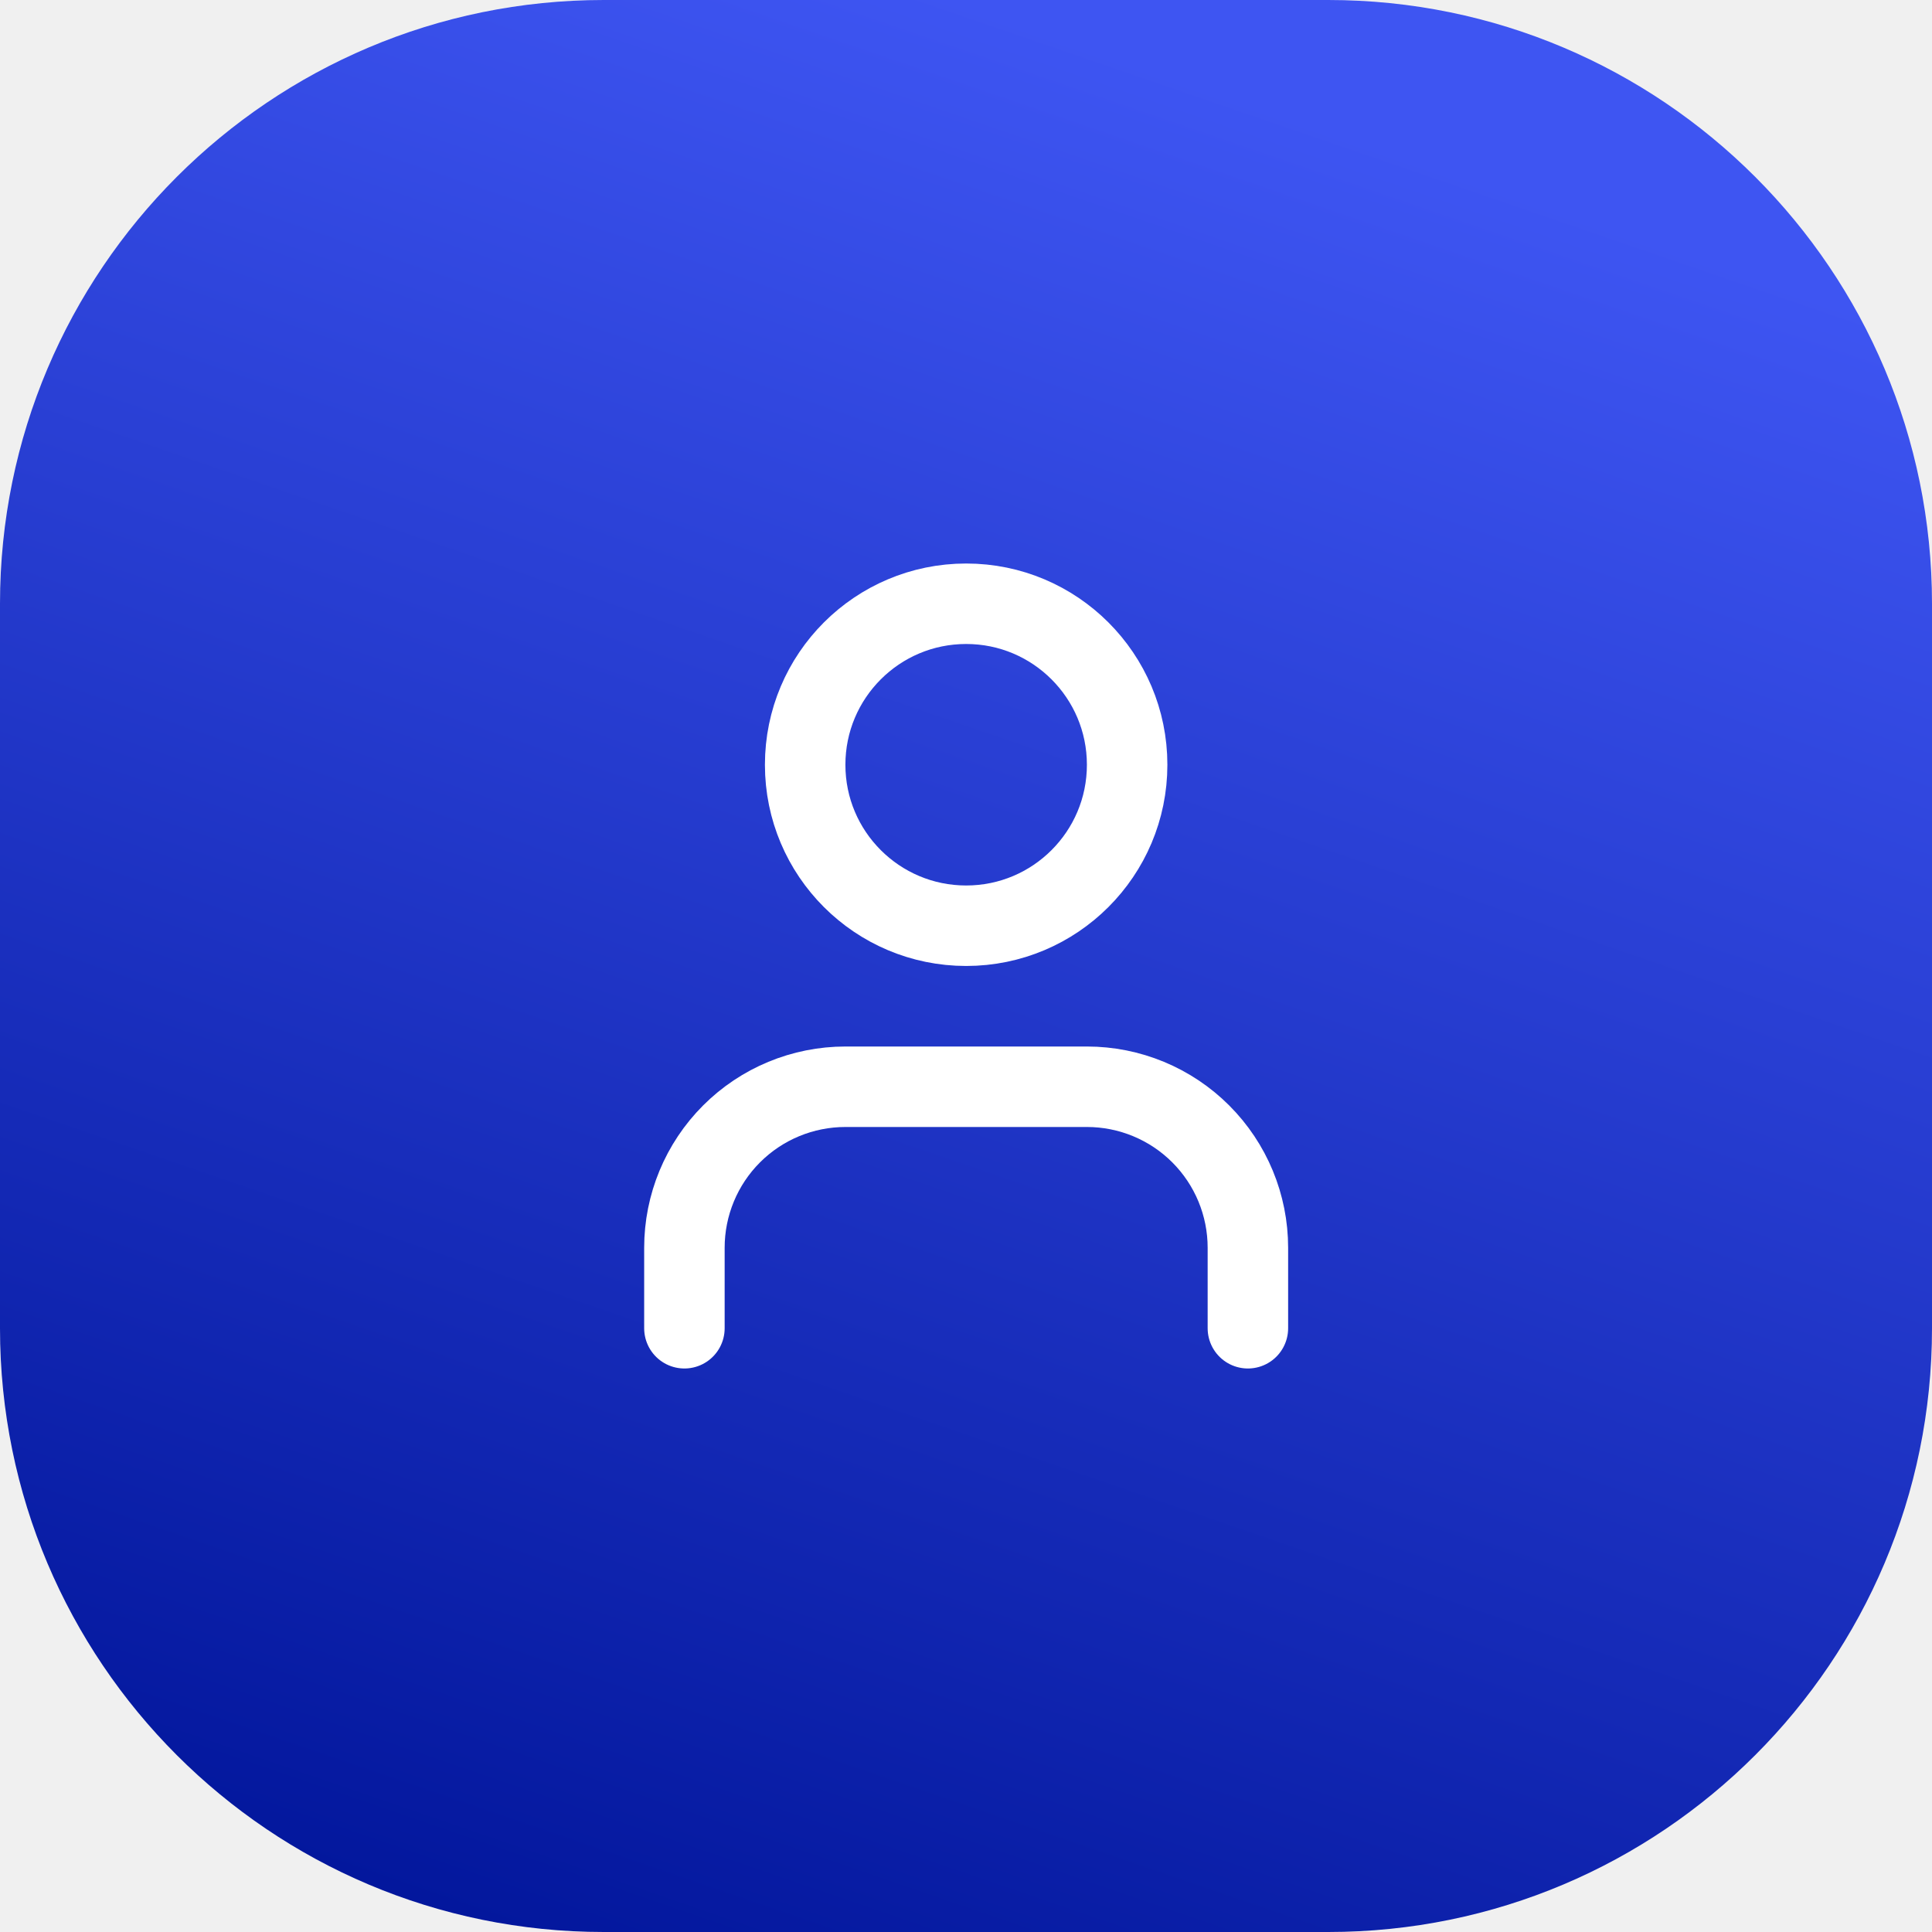
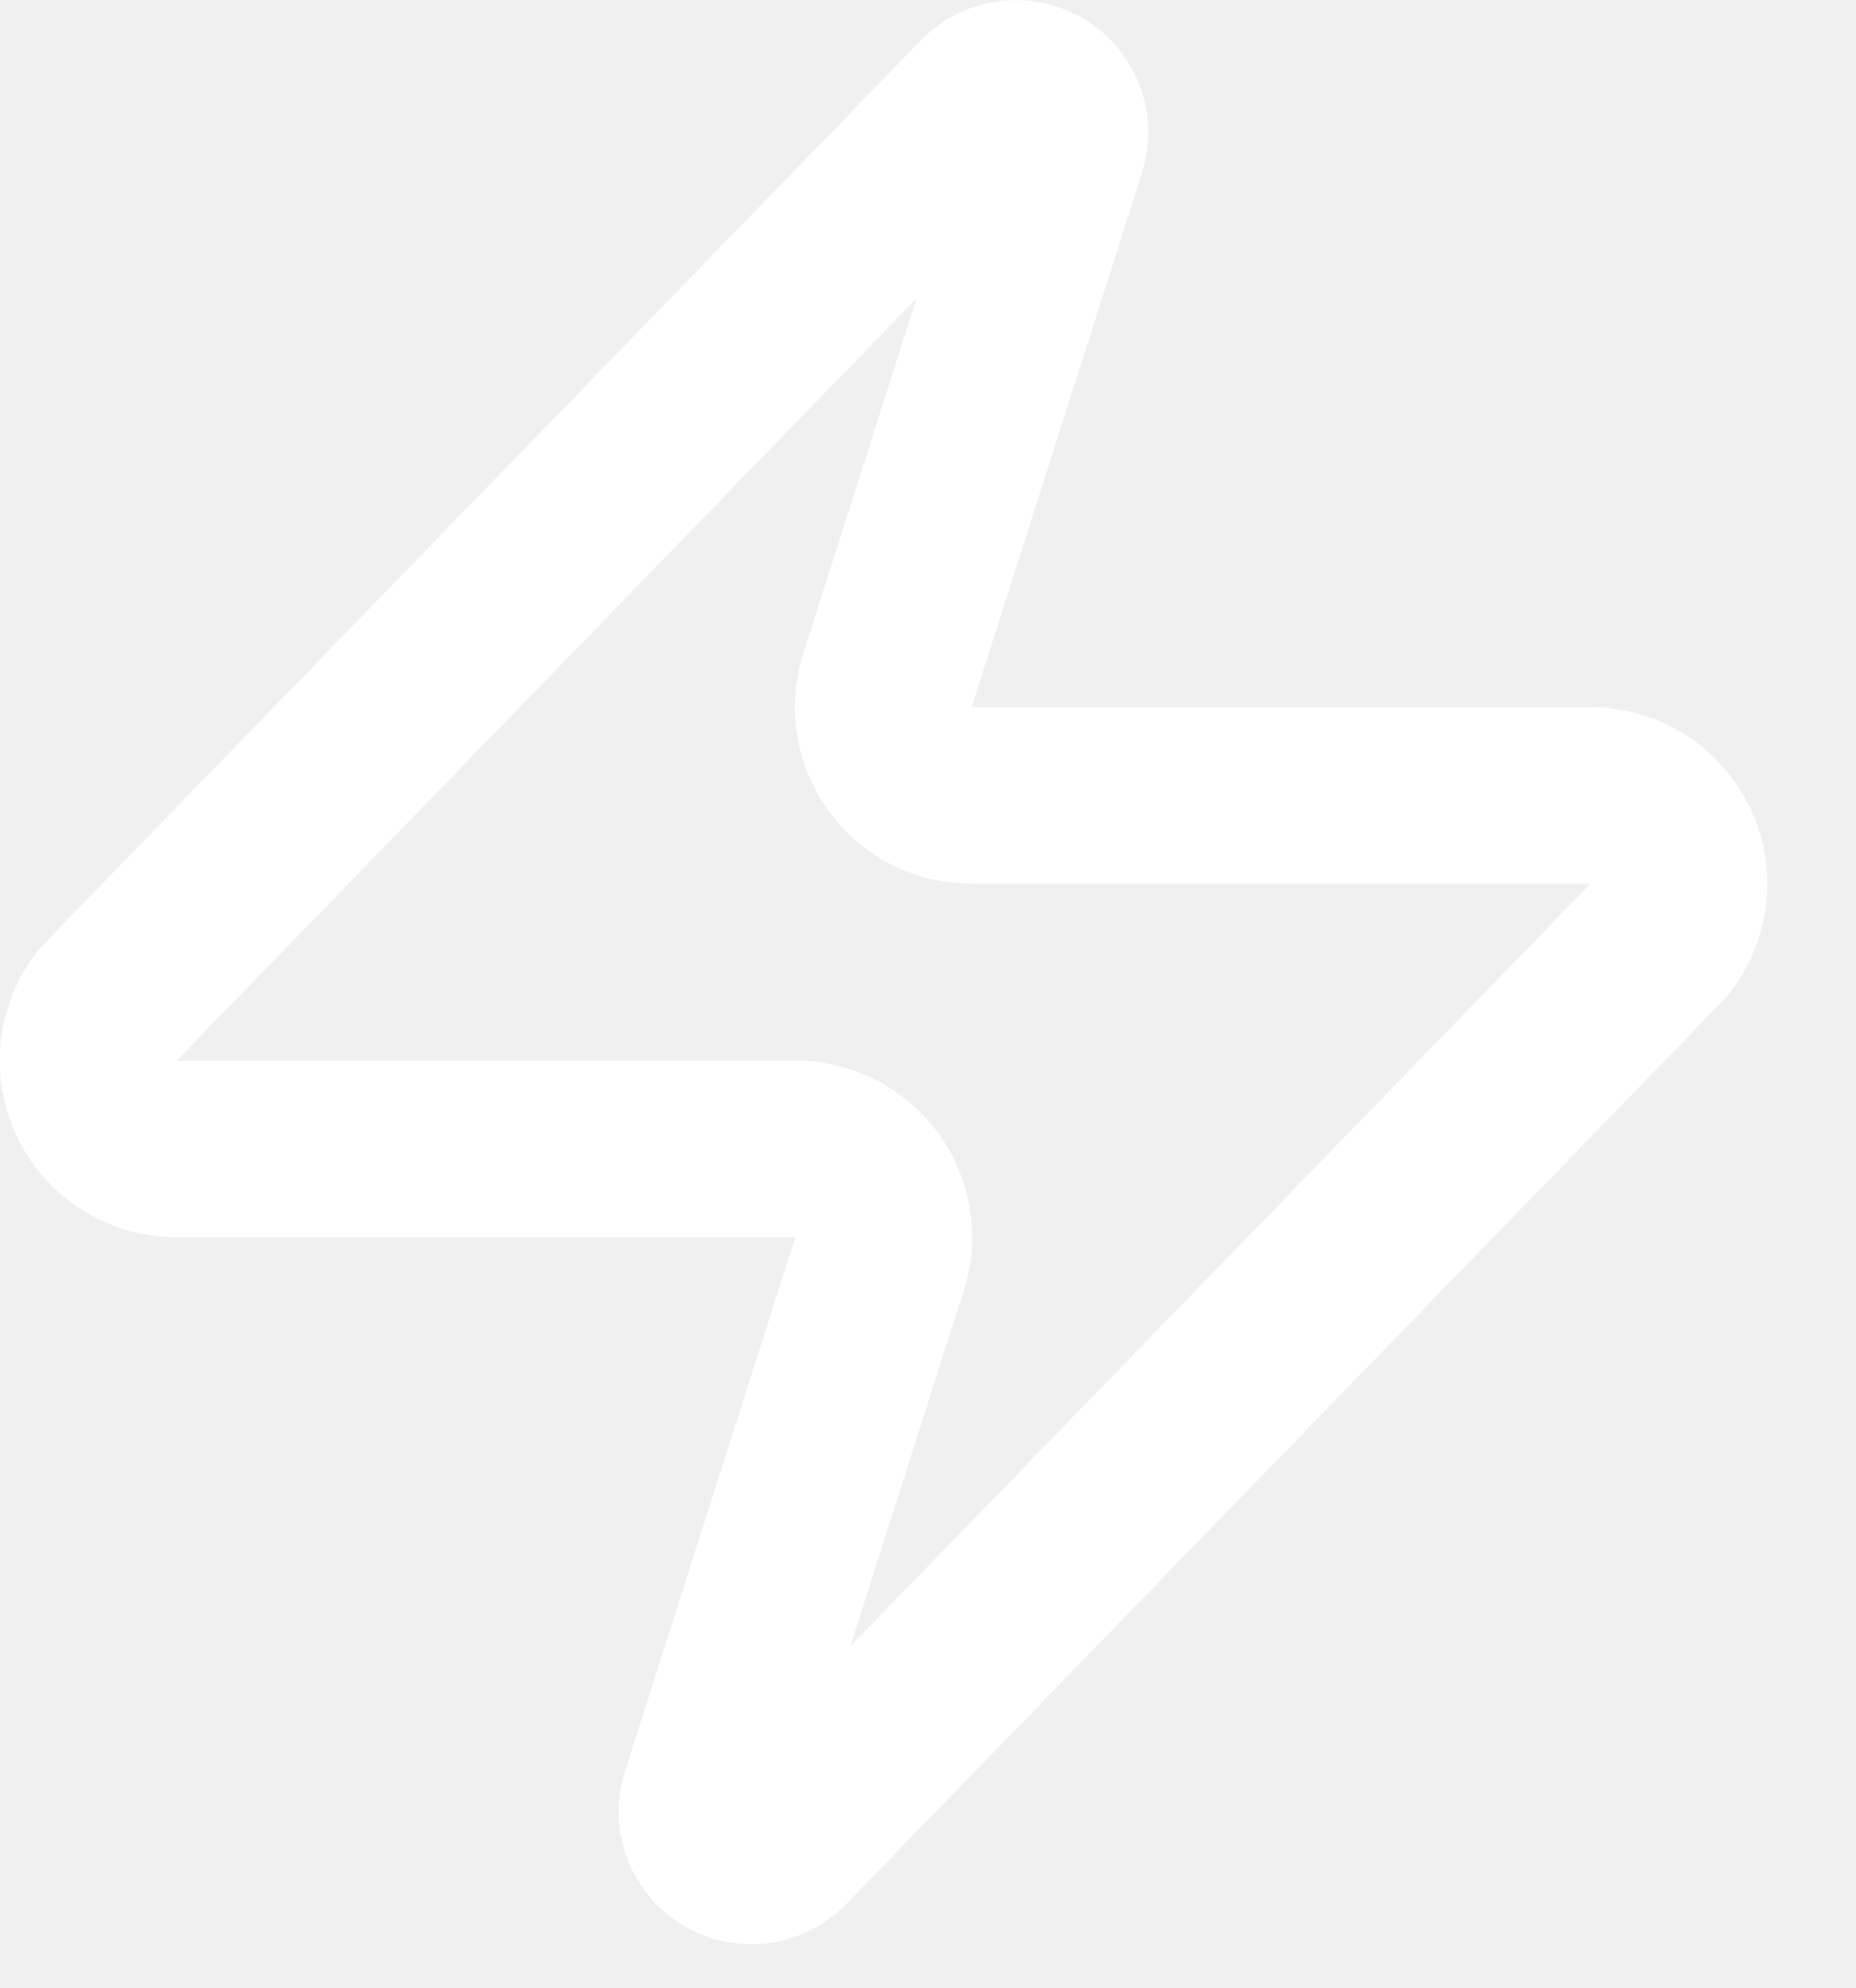
- <svg xmlns="http://www.w3.org/2000/svg" width="32" height="32" viewBox="0 0 32 32" fill="none">
-   <path d="M0 10C0 4.477 4.477 0 10 0H22C27.523 0 32 4.477 32 10V22C32 27.523 27.523 32 22 32H10C4.477 32 0 27.523 0 22V10Z" fill="url(#paint0_linear_4095_8965)" />
-   <path d="M20.669 22V20.667C20.669 19.959 20.388 19.281 19.888 18.781C19.388 18.281 18.71 18 18.003 18H14.003C13.295 18 12.617 18.281 12.117 18.781C11.617 19.281 11.336 19.959 11.336 20.667V22" stroke="white" stroke-width="1.333" stroke-linecap="round" stroke-linejoin="round" />
-   <path d="M16.003 15.333C17.475 15.333 18.669 14.139 18.669 12.667C18.669 11.194 17.475 10 16.003 10C14.53 10 13.336 11.194 13.336 12.667C13.336 14.139 14.53 15.333 16.003 15.333Z" stroke="white" stroke-width="1.333" stroke-linecap="round" stroke-linejoin="round" />
-   <defs>
-     <linearGradient id="paint0_linear_4095_8965" x1="16" y1="-3.27826e-07" x2="5" y2="32" gradientUnits="userSpaceOnUse">
-       <stop stop-color="#3E55F2" />
-       <stop offset="1" stop-color="#01159A" />
-     </linearGradient>
-   </defs>
+ <svg xmlns="http://www.w3.org/2000/svg" width="14" height="15" viewBox="0 0 14 15" fill="none">
+   <path d="M1.333 8.669C1.207 8.669 1.083 8.634 0.976 8.567C0.869 8.5 0.784 8.404 0.729 8.29C0.675 8.176 0.654 8.049 0.669 7.924C0.683 7.799 0.734 7.68 0.813 7.582L7.413 0.782C7.463 0.725 7.53 0.686 7.604 0.673C7.679 0.659 7.755 0.671 7.822 0.706C7.889 0.742 7.941 0.799 7.971 0.869C8.001 0.938 8.006 1.016 7.986 1.089L6.706 5.102C6.669 5.203 6.656 5.312 6.669 5.419C6.683 5.526 6.722 5.628 6.784 5.716C6.845 5.805 6.928 5.877 7.023 5.927C7.119 5.977 7.225 6.002 7.333 6.002H12C12.126 6.002 12.249 6.037 12.356 6.104C12.463 6.171 12.549 6.267 12.603 6.381C12.658 6.495 12.679 6.622 12.664 6.747C12.649 6.872 12.599 6.991 12.52 7.089L5.92 13.889C5.87 13.946 5.803 13.985 5.728 13.998C5.654 14.012 5.577 14 5.511 13.964C5.444 13.929 5.391 13.871 5.361 13.802C5.332 13.732 5.326 13.655 5.346 13.582L6.626 9.569C6.664 9.468 6.677 9.359 6.663 9.252C6.65 9.145 6.611 9.043 6.549 8.954C6.487 8.866 6.405 8.794 6.309 8.744C6.214 8.694 6.108 8.668 6 8.669H1.333Z" stroke="white" stroke-width="1.333" stroke-linecap="round" stroke-linejoin="round" />
</svg>
